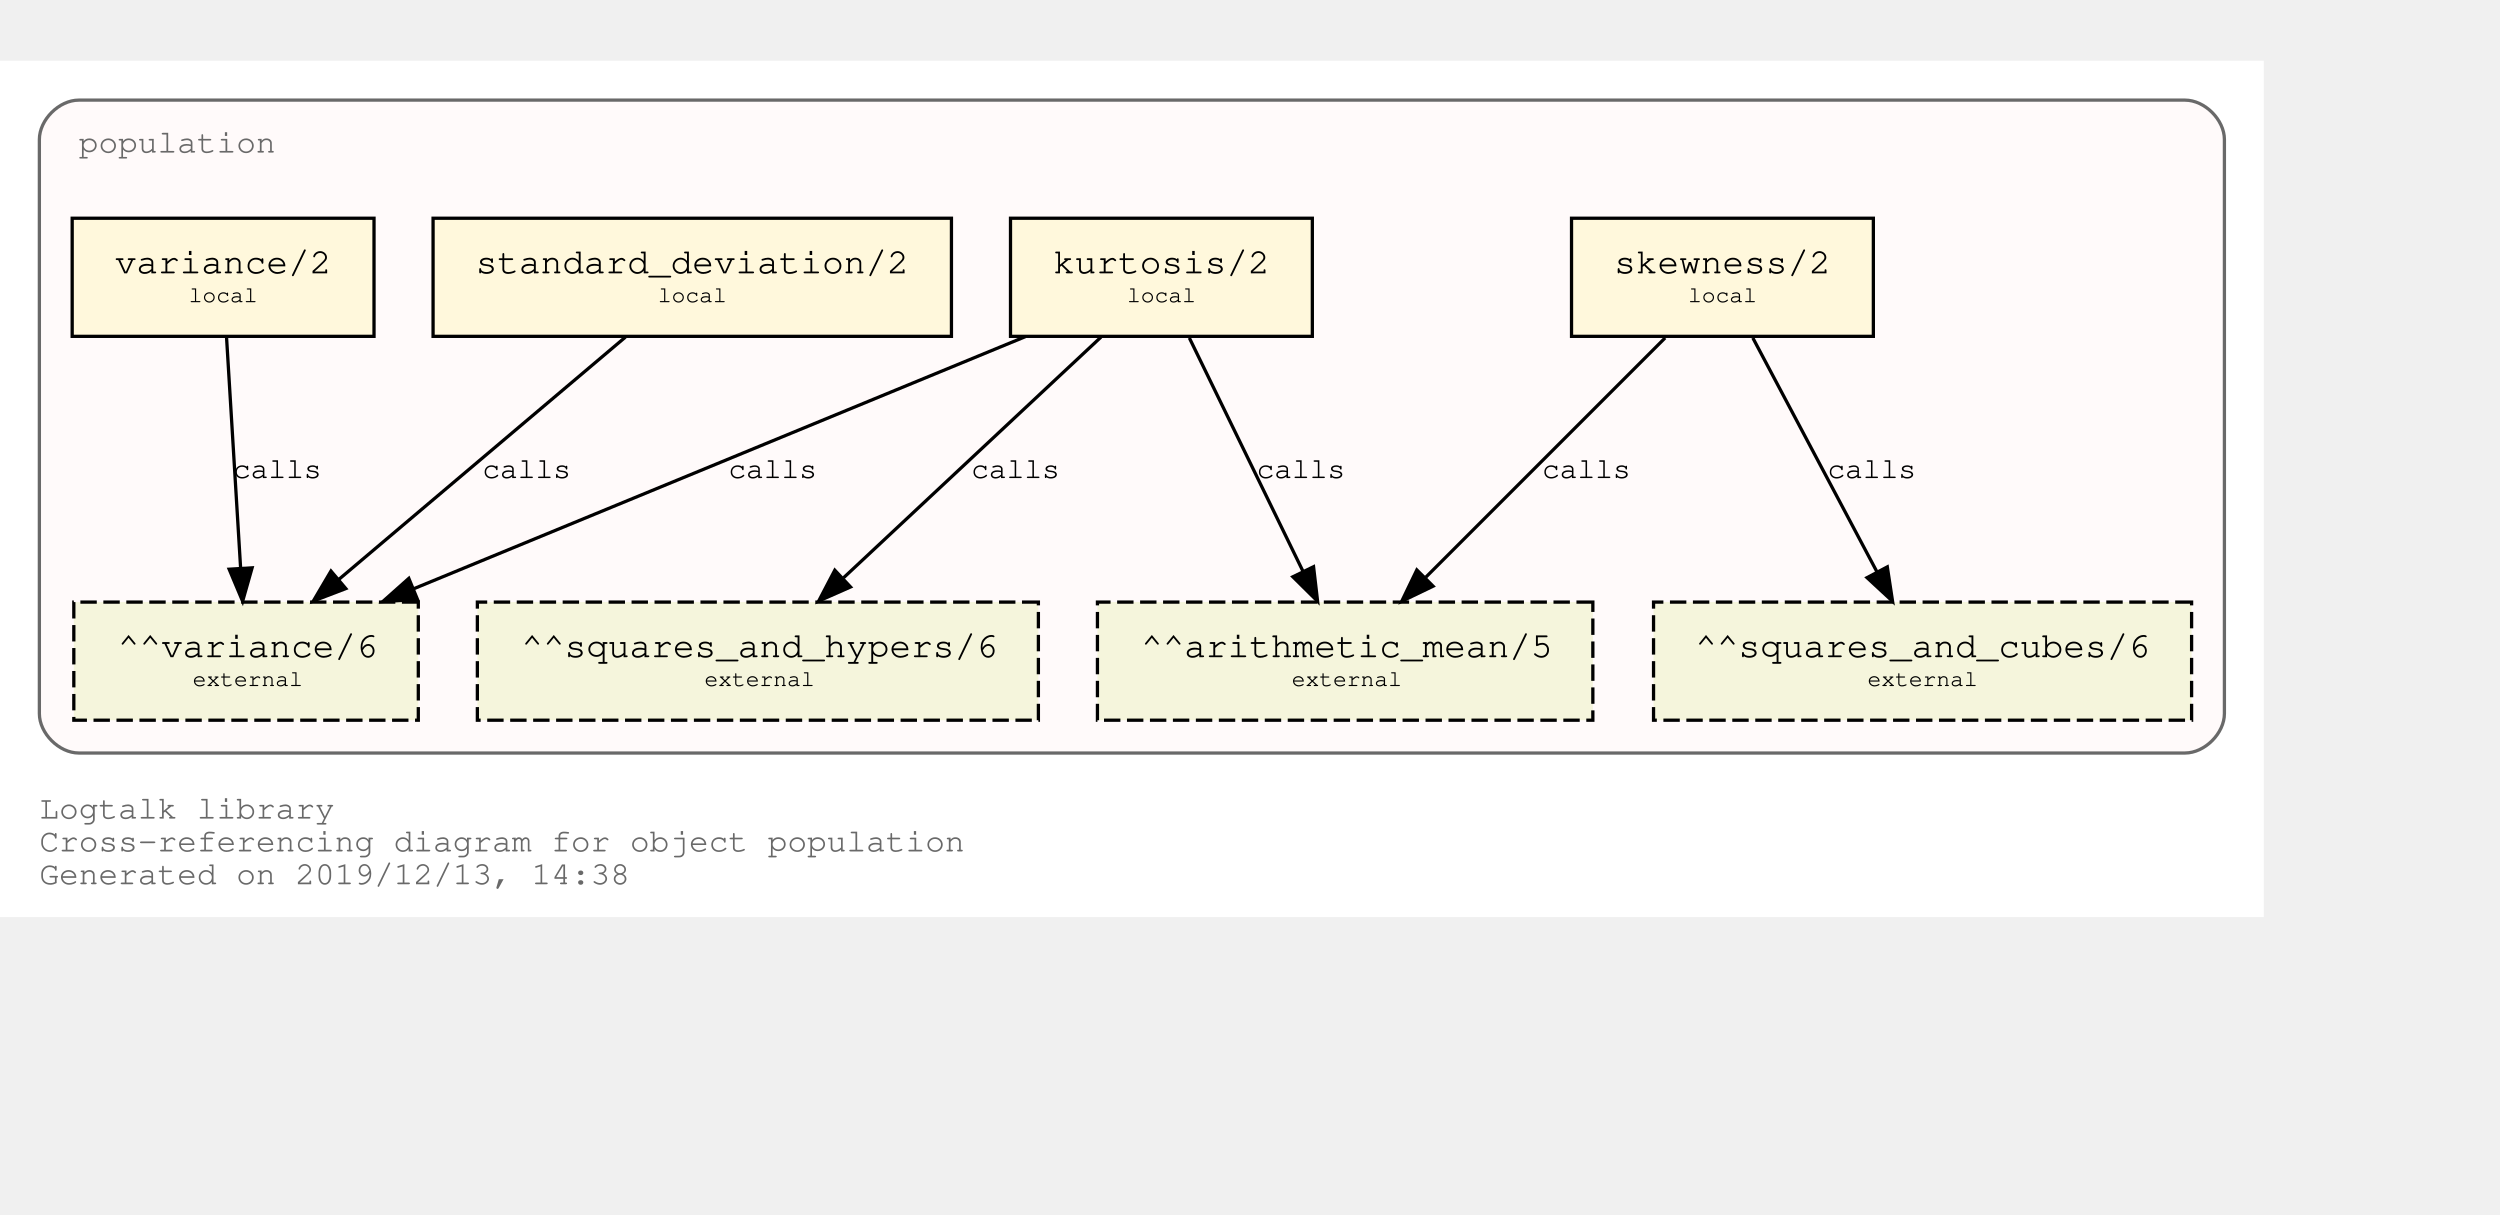
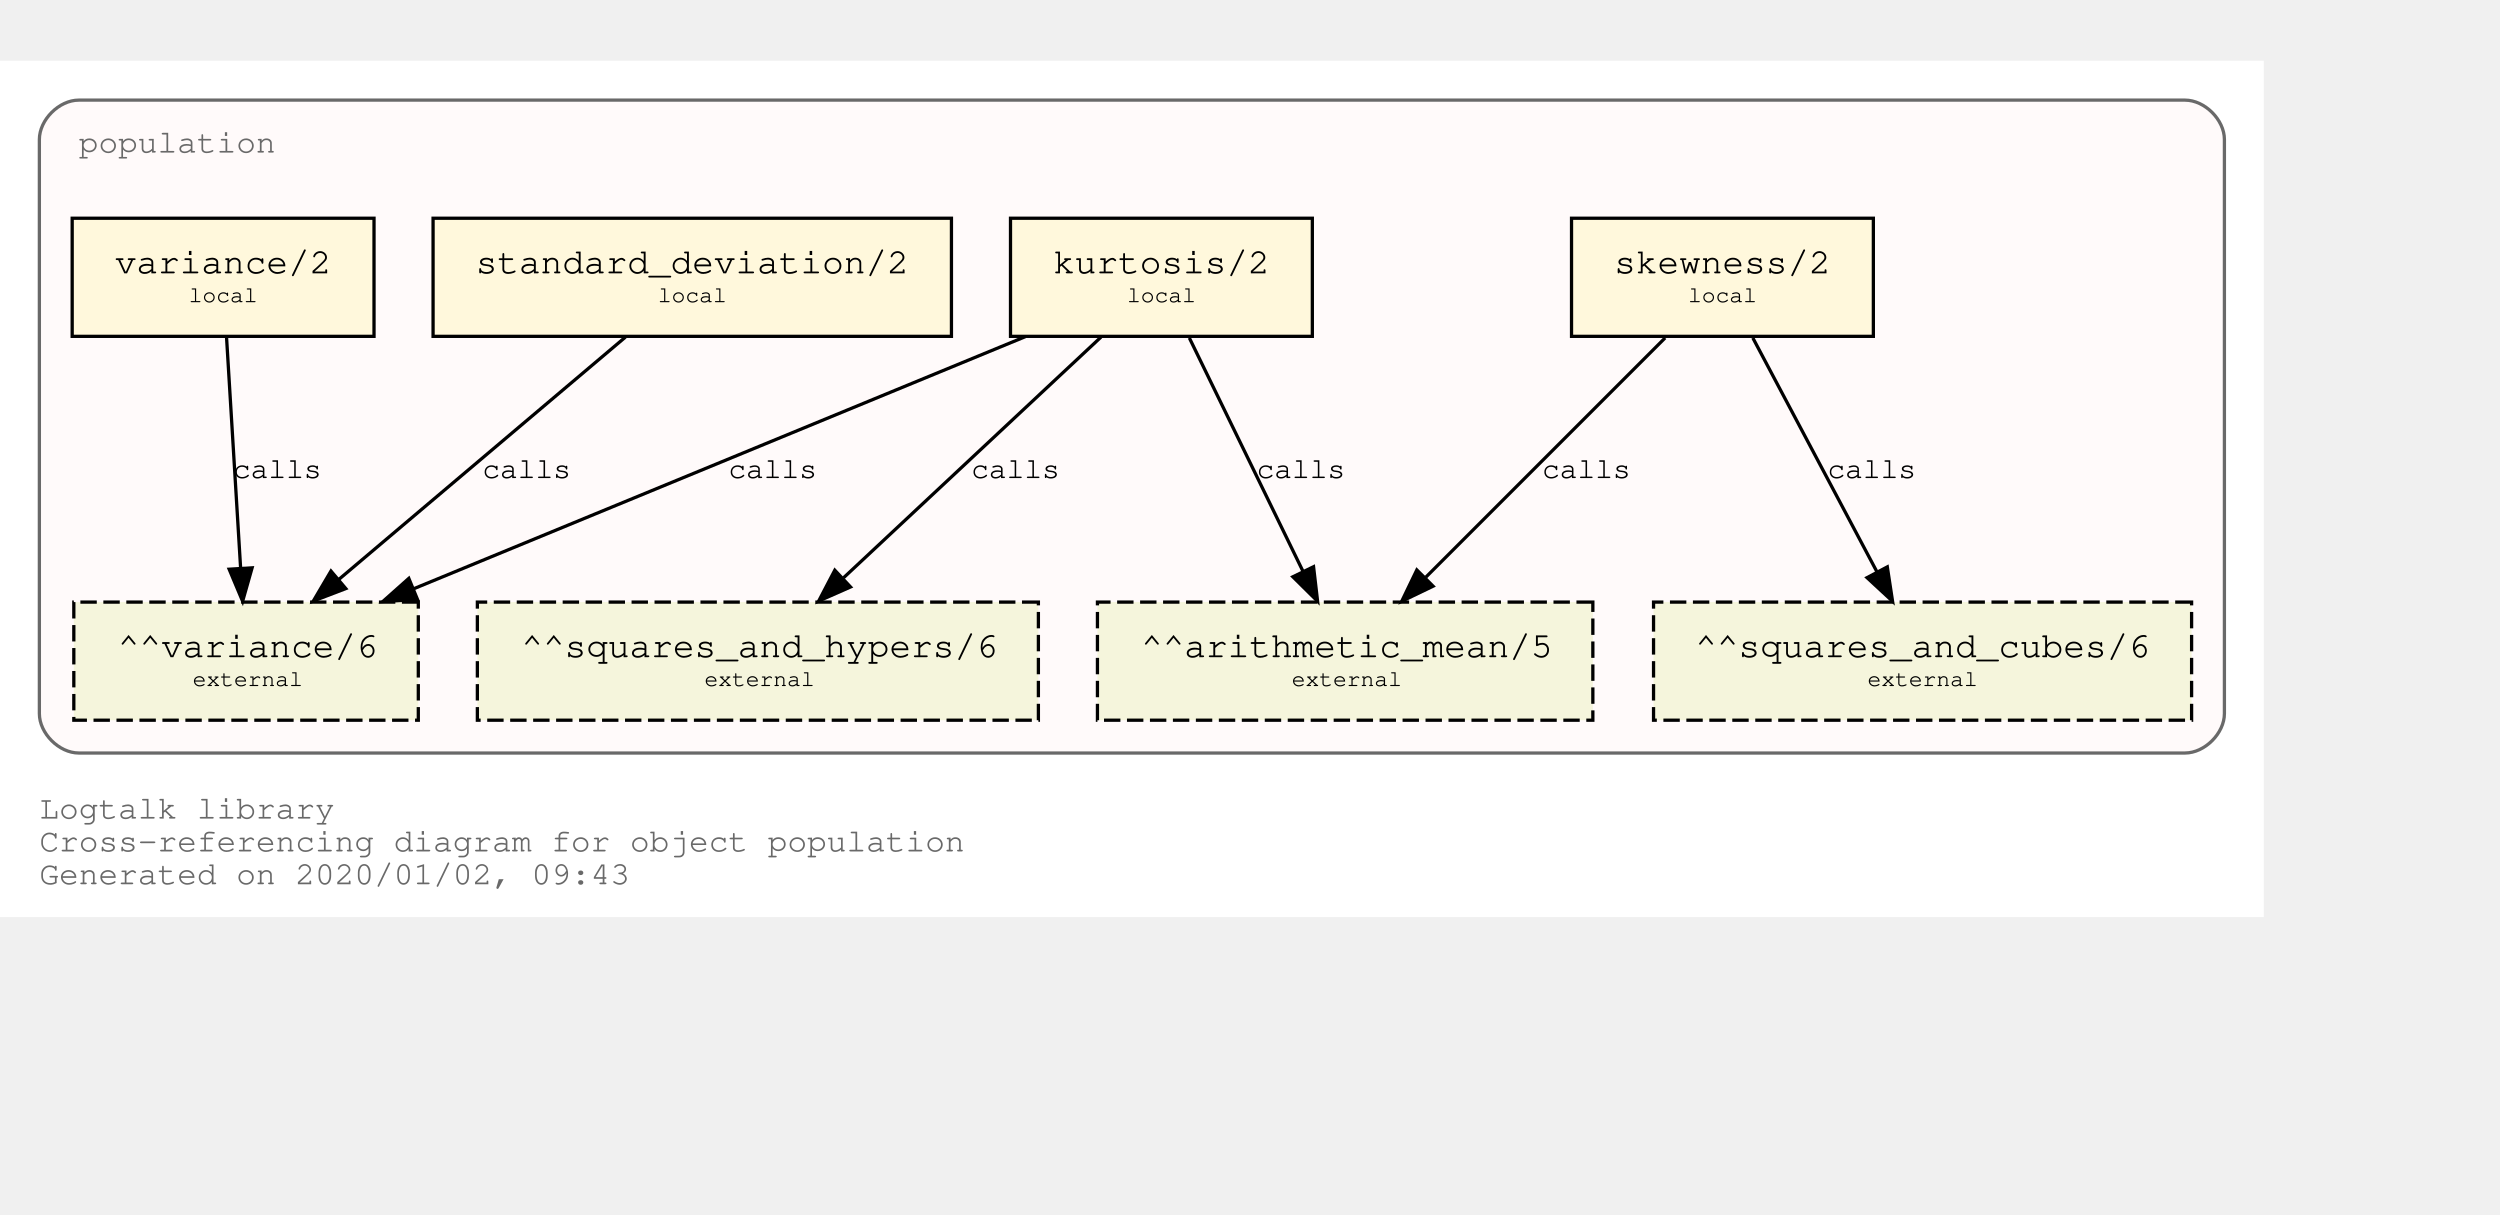
<svg xmlns="http://www.w3.org/2000/svg" xmlns:xlink="http://www.w3.org/1999/xlink" width="834pt" height="405pt" viewBox="72.00 72.00 762.00 333.00">
  <g id="graph0" class="graph" transform="scale(1 1) rotate(0) translate(76 329)">
    <polygon fill="white" stroke="transparent" points="-4,4 -4,-257 686,-257 686,4 -4,4" />
    <text text-anchor="start" x="8" y="-26" font-family="Courier,monospace" font-size="10.00" fill="dimgray">Logtalk library</text>
    <text text-anchor="start" x="8" y="-16" font-family="Courier,monospace" font-size="10.00" fill="dimgray">Cross-referencing diagram for object population</text>
-     <text text-anchor="start" x="8" y="-6" font-family="Courier,monospace" font-size="10.00" fill="dimgray">Generated on 2019/12/13, 14:38</text>
+     <text text-anchor="start" x="8" y="-6" font-family="Courier,monospace" font-size="10.00" fill="dimgray">Generated on 2020/01/02, 09:43</text>
    <g id="clust1" class="cluster">
      <g id="a_clust1">
        <a xlink:title="population">
          <path fill="snow" stroke="dimgray" d="M20,-46C20,-46 662,-46 662,-46 668,-46 674,-52 674,-58 674,-58 674,-233 674,-233 674,-239 668,-245 662,-245 662,-245 20,-245 20,-245 14,-245 8,-239 8,-233 8,-233 8,-58 8,-58 8,-52 14,-46 20,-46" />
          <g id="a_clust1_0">
-             <a xlink:href="https://github.com/LogtalkDotOrg/logtalk3/tree/dca4592de97dd583b59bb2b10efdad42c407bc2c/library/statistics/population.lgt" xlink:title="https://github.com/LogtalkDotOrg/logtalk3/tree/dca4592de97dd583b59bb2b10efdad42c407bc2c/library/statistics/population.lgt">
+             <a xlink:href="https://github.com/LogtalkDotOrg/logtalk3/tree/547f60f27de9cd1bf1a9e38a1991d2929ea92258/library/statistics/population.lgt" xlink:title="https://github.com/LogtalkDotOrg/logtalk3/tree/547f60f27de9cd1bf1a9e38a1991d2929ea92258/library/statistics/population.lgt">
              <text text-anchor="start" x="20" y="-229" font-family="Courier,monospace" font-size="10.00" fill="dimgray">population</text>
            </a>
          </g>
        </a>
      </g>
    </g>
    <g id="node1" class="node">
      <g id="a_node1">
-         <a xlink:href="https://github.com/LogtalkDotOrg/logtalk3/tree/dca4592de97dd583b59bb2b10efdad42c407bc2c/library/statistics/population.lgt#L32" xlink:title="https://github.com/LogtalkDotOrg/logtalk3/tree/dca4592de97dd583b59bb2b10efdad42c407bc2c/library/statistics/population.lgt#L32">
+         <a xlink:href="https://github.com/LogtalkDotOrg/logtalk3/tree/547f60f27de9cd1bf1a9e38a1991d2929ea92258/library/statistics/population.lgt#L32" xlink:title="https://github.com/LogtalkDotOrg/logtalk3/tree/547f60f27de9cd1bf1a9e38a1991d2929ea92258/library/statistics/population.lgt#L32">
          <polygon fill="cornsilk" stroke="black" points="567,-209 475,-209 475,-173 567,-173 567,-209" />
          <text text-anchor="start" x="482.8" y="-192.8" font-family="Courier,monospace" font-size="9.00"> </text>
          <text text-anchor="start" x="487.99" y="-192.2" font-family="Courier,monospace" font-size="11.00">skewness/2</text>
          <text text-anchor="start" x="553.8" y="-192.8" font-family="Courier,monospace" font-size="9.00"> </text>
          <text text-anchor="start" x="482.8" y="-182.8" font-family="Courier,monospace" font-size="9.00"> </text>
          <text text-anchor="start" x="510.5" y="-183.4" font-family="Courier,monospace" font-size="7.00">local</text>
          <text text-anchor="start" x="553.8" y="-182.8" font-family="Courier,monospace" font-size="9.00"> </text>
        </a>
      </g>
    </g>
    <g id="node5" class="node">
      <polygon fill="beige" stroke="black" stroke-dasharray="5,2" points="481.5,-92 330.5,-92 330.5,-56 481.5,-56 481.5,-92" />
      <text text-anchor="start" x="338.8" y="-75.8" font-family="Courier,monospace" font-size="9.00"> </text>
      <text text-anchor="start" x="343.79" y="-75.2" font-family="Courier,monospace" font-size="11.00">^^arithmetic_mean/5</text>
      <text text-anchor="start" x="468.8" y="-75.8" font-family="Courier,monospace" font-size="9.00"> </text>
      <text text-anchor="start" x="338.8" y="-65.8" font-family="Courier,monospace" font-size="9.00"> </text>
      <text text-anchor="start" x="389.7" y="-66.4" font-family="Courier,monospace" font-size="7.00">external</text>
      <text text-anchor="start" x="468.8" y="-65.8" font-family="Courier,monospace" font-size="9.00"> </text>
    </g>
    <g id="edge1" class="edge">
      <g id="a_edge1">
-         <a xlink:href="https://github.com/LogtalkDotOrg/logtalk3/tree/dca4592de97dd583b59bb2b10efdad42c407bc2c/library/statistics/population.lgt#L32" xlink:title="calls">
+         <a xlink:href="https://github.com/LogtalkDotOrg/logtalk3/tree/547f60f27de9cd1bf1a9e38a1991d2929ea92258/library/statistics/population.lgt#L32" xlink:title="calls">
          <path fill="none" stroke="black" d="M503.53,-172.53C484.09,-153.09 452.51,-121.51 430.57,-99.57" />
          <polygon fill="black" stroke="black" points="432.8,-96.85 423.25,-92.25 427.85,-101.8 432.8,-96.85" />
        </a>
      </g>
      <g id="a_edge1-label">
-         <a xlink:href="https://github.com/LogtalkDotOrg/logtalk3/tree/dca4592de97dd583b59bb2b10efdad42c407bc2c/library/statistics/population.lgt#L32" xlink:title="https://github.com/LogtalkDotOrg/logtalk3/tree/dca4592de97dd583b59bb2b10efdad42c407bc2c/library/statistics/population.lgt#L32">
+         <a xlink:href="https://github.com/LogtalkDotOrg/logtalk3/tree/547f60f27de9cd1bf1a9e38a1991d2929ea92258/library/statistics/population.lgt#L32" xlink:title="https://github.com/LogtalkDotOrg/logtalk3/tree/547f60f27de9cd1bf1a9e38a1991d2929ea92258/library/statistics/population.lgt#L32">
          <text text-anchor="start" x="466" y="-129.8" font-family="Courier,monospace" font-size="9.00">calls</text>
        </a>
      </g>
    </g>
    <g id="node6" class="node">
      <polygon fill="beige" stroke="black" stroke-dasharray="5,2" points="664,-92 500,-92 500,-56 664,-56 664,-92" />
      <text text-anchor="start" x="507.8" y="-75.8" font-family="Courier,monospace" font-size="9.00"> </text>
      <text text-anchor="start" x="512.69" y="-75.2" font-family="Courier,monospace" font-size="11.00">^^squares_and_cubes/6</text>
      <text text-anchor="start" x="650.8" y="-75.8" font-family="Courier,monospace" font-size="9.00"> </text>
      <text text-anchor="start" x="507.8" y="-65.8" font-family="Courier,monospace" font-size="9.00"> </text>
      <text text-anchor="start" x="565.2" y="-66.4" font-family="Courier,monospace" font-size="7.00">external</text>
      <text text-anchor="start" x="650.8" y="-65.8" font-family="Courier,monospace" font-size="9.00"> </text>
    </g>
    <g id="edge2" class="edge">
      <g id="a_edge2">
-         <a xlink:href="https://github.com/LogtalkDotOrg/logtalk3/tree/dca4592de97dd583b59bb2b10efdad42c407bc2c/library/statistics/population.lgt#L32" xlink:title="calls">
+         <a xlink:href="https://github.com/LogtalkDotOrg/logtalk3/tree/547f60f27de9cd1bf1a9e38a1991d2929ea92258/library/statistics/population.lgt#L32" xlink:title="calls">
          <path fill="none" stroke="black" d="M530.26,-172.53C540.31,-153.6 556.46,-123.16 568.04,-101.32" />
          <polygon fill="black" stroke="black" points="571.25,-102.73 572.85,-92.25 565.07,-99.45 571.25,-102.73" />
        </a>
      </g>
      <g id="a_edge2-label">
-         <a xlink:href="https://github.com/LogtalkDotOrg/logtalk3/tree/dca4592de97dd583b59bb2b10efdad42c407bc2c/library/statistics/population.lgt#L32" xlink:title="https://github.com/LogtalkDotOrg/logtalk3/tree/dca4592de97dd583b59bb2b10efdad42c407bc2c/library/statistics/population.lgt#L32">
+         <a xlink:href="https://github.com/LogtalkDotOrg/logtalk3/tree/547f60f27de9cd1bf1a9e38a1991d2929ea92258/library/statistics/population.lgt#L32" xlink:title="https://github.com/LogtalkDotOrg/logtalk3/tree/547f60f27de9cd1bf1a9e38a1991d2929ea92258/library/statistics/population.lgt#L32">
          <text text-anchor="start" x="553" y="-129.8" font-family="Courier,monospace" font-size="9.00">calls</text>
        </a>
      </g>
    </g>
    <g id="node2" class="node">
      <g id="a_node2">
-         <a xlink:href="https://github.com/LogtalkDotOrg/logtalk3/tree/dca4592de97dd583b59bb2b10efdad42c407bc2c/library/statistics/population.lgt#L40" xlink:title="https://github.com/LogtalkDotOrg/logtalk3/tree/dca4592de97dd583b59bb2b10efdad42c407bc2c/library/statistics/population.lgt#L40">
+         <a xlink:href="https://github.com/LogtalkDotOrg/logtalk3/tree/547f60f27de9cd1bf1a9e38a1991d2929ea92258/library/statistics/population.lgt#L40" xlink:title="https://github.com/LogtalkDotOrg/logtalk3/tree/547f60f27de9cd1bf1a9e38a1991d2929ea92258/library/statistics/population.lgt#L40">
          <polygon fill="cornsilk" stroke="black" points="396,-209 304,-209 304,-173 396,-173 396,-209" />
          <text text-anchor="start" x="311.8" y="-192.8" font-family="Courier,monospace" font-size="9.00"> </text>
          <text text-anchor="start" x="316.99" y="-192.2" font-family="Courier,monospace" font-size="11.00">kurtosis/2</text>
          <text text-anchor="start" x="382.8" y="-192.8" font-family="Courier,monospace" font-size="9.00"> </text>
          <text text-anchor="start" x="311.8" y="-182.8" font-family="Courier,monospace" font-size="9.00"> </text>
          <text text-anchor="start" x="339.5" y="-183.4" font-family="Courier,monospace" font-size="7.00">local</text>
          <text text-anchor="start" x="382.8" y="-182.8" font-family="Courier,monospace" font-size="9.00"> </text>
        </a>
      </g>
    </g>
    <g id="edge3" class="edge">
      <g id="a_edge3">
-         <a xlink:href="https://github.com/LogtalkDotOrg/logtalk3/tree/dca4592de97dd583b59bb2b10efdad42c407bc2c/library/statistics/population.lgt#L40" xlink:title="calls">
+         <a xlink:href="https://github.com/LogtalkDotOrg/logtalk3/tree/547f60f27de9cd1bf1a9e38a1991d2929ea92258/library/statistics/population.lgt#L40" xlink:title="calls">
          <path fill="none" stroke="black" d="M358.51,-172.53C367.73,-153.6 382.55,-123.16 393.18,-101.32" />
          <polygon fill="black" stroke="black" points="396.37,-102.78 397.6,-92.25 390.07,-99.71 396.37,-102.78" />
        </a>
      </g>
      <g id="a_edge3-label">
-         <a xlink:href="https://github.com/LogtalkDotOrg/logtalk3/tree/dca4592de97dd583b59bb2b10efdad42c407bc2c/library/statistics/population.lgt#L40" xlink:title="https://github.com/LogtalkDotOrg/logtalk3/tree/dca4592de97dd583b59bb2b10efdad42c407bc2c/library/statistics/population.lgt#L40">
+         <a xlink:href="https://github.com/LogtalkDotOrg/logtalk3/tree/547f60f27de9cd1bf1a9e38a1991d2929ea92258/library/statistics/population.lgt#L40" xlink:title="https://github.com/LogtalkDotOrg/logtalk3/tree/547f60f27de9cd1bf1a9e38a1991d2929ea92258/library/statistics/population.lgt#L40">
          <text text-anchor="start" x="379" y="-129.8" font-family="Courier,monospace" font-size="9.00">calls</text>
        </a>
      </g>
    </g>
    <g id="node7" class="node">
      <polygon fill="beige" stroke="black" stroke-dasharray="5,2" points="312.5,-92 141.5,-92 141.5,-56 312.5,-56 312.5,-92" />
      <text text-anchor="start" x="149.8" y="-75.8" font-family="Courier,monospace" font-size="9.00"> </text>
      <text text-anchor="start" x="154.89" y="-75.2" font-family="Courier,monospace" font-size="11.00">^^squares_and_hypers/6</text>
      <text text-anchor="start" x="299.8" y="-75.8" font-family="Courier,monospace" font-size="9.00"> </text>
      <text text-anchor="start" x="149.8" y="-65.8" font-family="Courier,monospace" font-size="9.00"> </text>
      <text text-anchor="start" x="210.7" y="-66.4" font-family="Courier,monospace" font-size="7.00">external</text>
      <text text-anchor="start" x="299.8" y="-65.8" font-family="Courier,monospace" font-size="9.00"> </text>
    </g>
    <g id="edge4" class="edge">
      <g id="a_edge4">
-         <a xlink:href="https://github.com/LogtalkDotOrg/logtalk3/tree/dca4592de97dd583b59bb2b10efdad42c407bc2c/library/statistics/population.lgt#L40" xlink:title="calls">
+         <a xlink:href="https://github.com/LogtalkDotOrg/logtalk3/tree/547f60f27de9cd1bf1a9e38a1991d2929ea92258/library/statistics/population.lgt#L40" xlink:title="calls">
          <path fill="none" stroke="black" d="M331.59,-172.78C310.75,-153.31 276.66,-121.43 253.1,-99.4" />
          <polygon fill="black" stroke="black" points="255.24,-96.61 245.54,-92.33 250.45,-101.72 255.24,-96.61" />
        </a>
      </g>
      <g id="a_edge4-label">
-         <a xlink:href="https://github.com/LogtalkDotOrg/logtalk3/tree/dca4592de97dd583b59bb2b10efdad42c407bc2c/library/statistics/population.lgt#L40" xlink:title="https://github.com/LogtalkDotOrg/logtalk3/tree/dca4592de97dd583b59bb2b10efdad42c407bc2c/library/statistics/population.lgt#L40">
+         <a xlink:href="https://github.com/LogtalkDotOrg/logtalk3/tree/547f60f27de9cd1bf1a9e38a1991d2929ea92258/library/statistics/population.lgt#L40" xlink:title="https://github.com/LogtalkDotOrg/logtalk3/tree/547f60f27de9cd1bf1a9e38a1991d2929ea92258/library/statistics/population.lgt#L40">
          <text text-anchor="start" x="292" y="-129.8" font-family="Courier,monospace" font-size="9.00">calls</text>
        </a>
      </g>
    </g>
    <g id="node8" class="node">
      <polygon fill="beige" stroke="black" stroke-dasharray="5,2" points="123.5,-92 18.5,-92 18.5,-56 123.5,-56 123.5,-92" />
      <text text-anchor="start" x="26.8" y="-75.8" font-family="Courier,monospace" font-size="9.00"> </text>
      <text text-anchor="start" x="31.89" y="-75.2" font-family="Courier,monospace" font-size="11.00">^^variance/6</text>
      <text text-anchor="start" x="110.8" y="-75.8" font-family="Courier,monospace" font-size="9.00"> </text>
      <text text-anchor="start" x="26.8" y="-65.8" font-family="Courier,monospace" font-size="9.00"> </text>
      <text text-anchor="start" x="54.7" y="-66.4" font-family="Courier,monospace" font-size="7.00">external</text>
      <text text-anchor="start" x="110.8" y="-65.8" font-family="Courier,monospace" font-size="9.00"> </text>
    </g>
    <g id="edge5" class="edge">
      <g id="a_edge5">
-         <a xlink:href="https://github.com/LogtalkDotOrg/logtalk3/tree/dca4592de97dd583b59bb2b10efdad42c407bc2c/library/statistics/population.lgt#L40" xlink:title="calls">
+         <a xlink:href="https://github.com/LogtalkDotOrg/logtalk3/tree/547f60f27de9cd1bf1a9e38a1991d2929ea92258/library/statistics/population.lgt#L40" xlink:title="calls">
          <path fill="none" stroke="black" d="M308.53,-172.91C258.84,-152.43 175.6,-118.11 122.01,-96.03" />
          <polygon fill="black" stroke="black" points="123.27,-92.76 112.7,-92.19 120.61,-99.23 123.27,-92.76" />
        </a>
      </g>
      <g id="a_edge5-label">
-         <a xlink:href="https://github.com/LogtalkDotOrg/logtalk3/tree/dca4592de97dd583b59bb2b10efdad42c407bc2c/library/statistics/population.lgt#L40" xlink:title="https://github.com/LogtalkDotOrg/logtalk3/tree/dca4592de97dd583b59bb2b10efdad42c407bc2c/library/statistics/population.lgt#L40">
+         <a xlink:href="https://github.com/LogtalkDotOrg/logtalk3/tree/547f60f27de9cd1bf1a9e38a1991d2929ea92258/library/statistics/population.lgt#L40" xlink:title="https://github.com/LogtalkDotOrg/logtalk3/tree/547f60f27de9cd1bf1a9e38a1991d2929ea92258/library/statistics/population.lgt#L40">
          <text text-anchor="start" x="218" y="-129.8" font-family="Courier,monospace" font-size="9.00">calls</text>
        </a>
      </g>
    </g>
    <g id="node3" class="node">
      <g id="a_node3">
-         <a xlink:href="https://github.com/LogtalkDotOrg/logtalk3/tree/dca4592de97dd583b59bb2b10efdad42c407bc2c/library/statistics/population.lgt#L49" xlink:title="https://github.com/LogtalkDotOrg/logtalk3/tree/dca4592de97dd583b59bb2b10efdad42c407bc2c/library/statistics/population.lgt#L49">
+         <a xlink:href="https://github.com/LogtalkDotOrg/logtalk3/tree/547f60f27de9cd1bf1a9e38a1991d2929ea92258/library/statistics/population.lgt#L49" xlink:title="https://github.com/LogtalkDotOrg/logtalk3/tree/547f60f27de9cd1bf1a9e38a1991d2929ea92258/library/statistics/population.lgt#L49">
          <polygon fill="cornsilk" stroke="black" points="286,-209 128,-209 128,-173 286,-173 286,-209" />
          <text text-anchor="start" x="135.8" y="-192.8" font-family="Courier,monospace" font-size="9.00"> </text>
          <text text-anchor="start" x="140.99" y="-192.2" font-family="Courier,monospace" font-size="11.00">standard_deviation/2</text>
          <text text-anchor="start" x="272.8" y="-192.8" font-family="Courier,monospace" font-size="9.00"> </text>
          <text text-anchor="start" x="135.8" y="-182.8" font-family="Courier,monospace" font-size="9.00"> </text>
          <text text-anchor="start" x="196.5" y="-183.4" font-family="Courier,monospace" font-size="7.00">local</text>
          <text text-anchor="start" x="272.8" y="-182.8" font-family="Courier,monospace" font-size="9.00"> </text>
        </a>
      </g>
    </g>
    <g id="edge6" class="edge">
      <g id="a_edge6">
-         <a xlink:href="https://github.com/LogtalkDotOrg/logtalk3/tree/dca4592de97dd583b59bb2b10efdad42c407bc2c/library/statistics/population.lgt#L49" xlink:title="calls">
+         <a xlink:href="https://github.com/LogtalkDotOrg/logtalk3/tree/547f60f27de9cd1bf1a9e38a1991d2929ea92258/library/statistics/population.lgt#L49" xlink:title="calls">
          <path fill="none" stroke="black" d="M186.64,-172.78C163.4,-153.14 125.26,-120.88 99.18,-98.83" />
          <polygon fill="black" stroke="black" points="101.4,-96.12 91.5,-92.33 96.88,-101.46 101.4,-96.12" />
        </a>
      </g>
      <g id="a_edge6-label">
-         <a xlink:href="https://github.com/LogtalkDotOrg/logtalk3/tree/dca4592de97dd583b59bb2b10efdad42c407bc2c/library/statistics/population.lgt#L49" xlink:title="https://github.com/LogtalkDotOrg/logtalk3/tree/dca4592de97dd583b59bb2b10efdad42c407bc2c/library/statistics/population.lgt#L49">
+         <a xlink:href="https://github.com/LogtalkDotOrg/logtalk3/tree/547f60f27de9cd1bf1a9e38a1991d2929ea92258/library/statistics/population.lgt#L49" xlink:title="https://github.com/LogtalkDotOrg/logtalk3/tree/547f60f27de9cd1bf1a9e38a1991d2929ea92258/library/statistics/population.lgt#L49">
          <text text-anchor="start" x="143" y="-129.8" font-family="Courier,monospace" font-size="9.00">calls</text>
        </a>
      </g>
    </g>
    <g id="node4" class="node">
      <g id="a_node4">
-         <a xlink:href="https://github.com/LogtalkDotOrg/logtalk3/tree/dca4592de97dd583b59bb2b10efdad42c407bc2c/library/statistics/population.lgt#L53" xlink:title="https://github.com/LogtalkDotOrg/logtalk3/tree/dca4592de97dd583b59bb2b10efdad42c407bc2c/library/statistics/population.lgt#L53">
+         <a xlink:href="https://github.com/LogtalkDotOrg/logtalk3/tree/547f60f27de9cd1bf1a9e38a1991d2929ea92258/library/statistics/population.lgt#L53" xlink:title="https://github.com/LogtalkDotOrg/logtalk3/tree/547f60f27de9cd1bf1a9e38a1991d2929ea92258/library/statistics/population.lgt#L53">
          <polygon fill="cornsilk" stroke="black" points="110,-209 18,-209 18,-173 110,-173 110,-209" />
          <text text-anchor="start" x="25.8" y="-192.8" font-family="Courier,monospace" font-size="9.00"> </text>
          <text text-anchor="start" x="30.99" y="-192.2" font-family="Courier,monospace" font-size="11.00">variance/2</text>
          <text text-anchor="start" x="96.8" y="-192.8" font-family="Courier,monospace" font-size="9.00"> </text>
          <text text-anchor="start" x="25.8" y="-182.8" font-family="Courier,monospace" font-size="9.00"> </text>
          <text text-anchor="start" x="53.5" y="-183.4" font-family="Courier,monospace" font-size="7.00">local</text>
          <text text-anchor="start" x="96.8" y="-182.8" font-family="Courier,monospace" font-size="9.00"> </text>
        </a>
      </g>
    </g>
    <g id="edge7" class="edge">
      <g id="a_edge7">
-         <a xlink:href="https://github.com/LogtalkDotOrg/logtalk3/tree/dca4592de97dd583b59bb2b10efdad42c407bc2c/library/statistics/population.lgt#L53" xlink:title="calls">
+         <a xlink:href="https://github.com/LogtalkDotOrg/logtalk3/tree/547f60f27de9cd1bf1a9e38a1991d2929ea92258/library/statistics/population.lgt#L53" xlink:title="calls">
          <path fill="none" stroke="black" d="M65.06,-172.53C66.2,-153.94 68,-124.24 69.33,-102.5" />
          <polygon fill="black" stroke="black" points="72.84,-102.45 69.95,-92.25 65.85,-102.02 72.84,-102.45" />
        </a>
      </g>
      <g id="a_edge7-label">
-         <a xlink:href="https://github.com/LogtalkDotOrg/logtalk3/tree/dca4592de97dd583b59bb2b10efdad42c407bc2c/library/statistics/population.lgt#L53" xlink:title="https://github.com/LogtalkDotOrg/logtalk3/tree/dca4592de97dd583b59bb2b10efdad42c407bc2c/library/statistics/population.lgt#L53">
+         <a xlink:href="https://github.com/LogtalkDotOrg/logtalk3/tree/547f60f27de9cd1bf1a9e38a1991d2929ea92258/library/statistics/population.lgt#L53" xlink:title="https://github.com/LogtalkDotOrg/logtalk3/tree/547f60f27de9cd1bf1a9e38a1991d2929ea92258/library/statistics/population.lgt#L53">
          <text text-anchor="start" x="67" y="-129.8" font-family="Courier,monospace" font-size="9.00">calls</text>
        </a>
      </g>
    </g>
  </g>
</svg>
